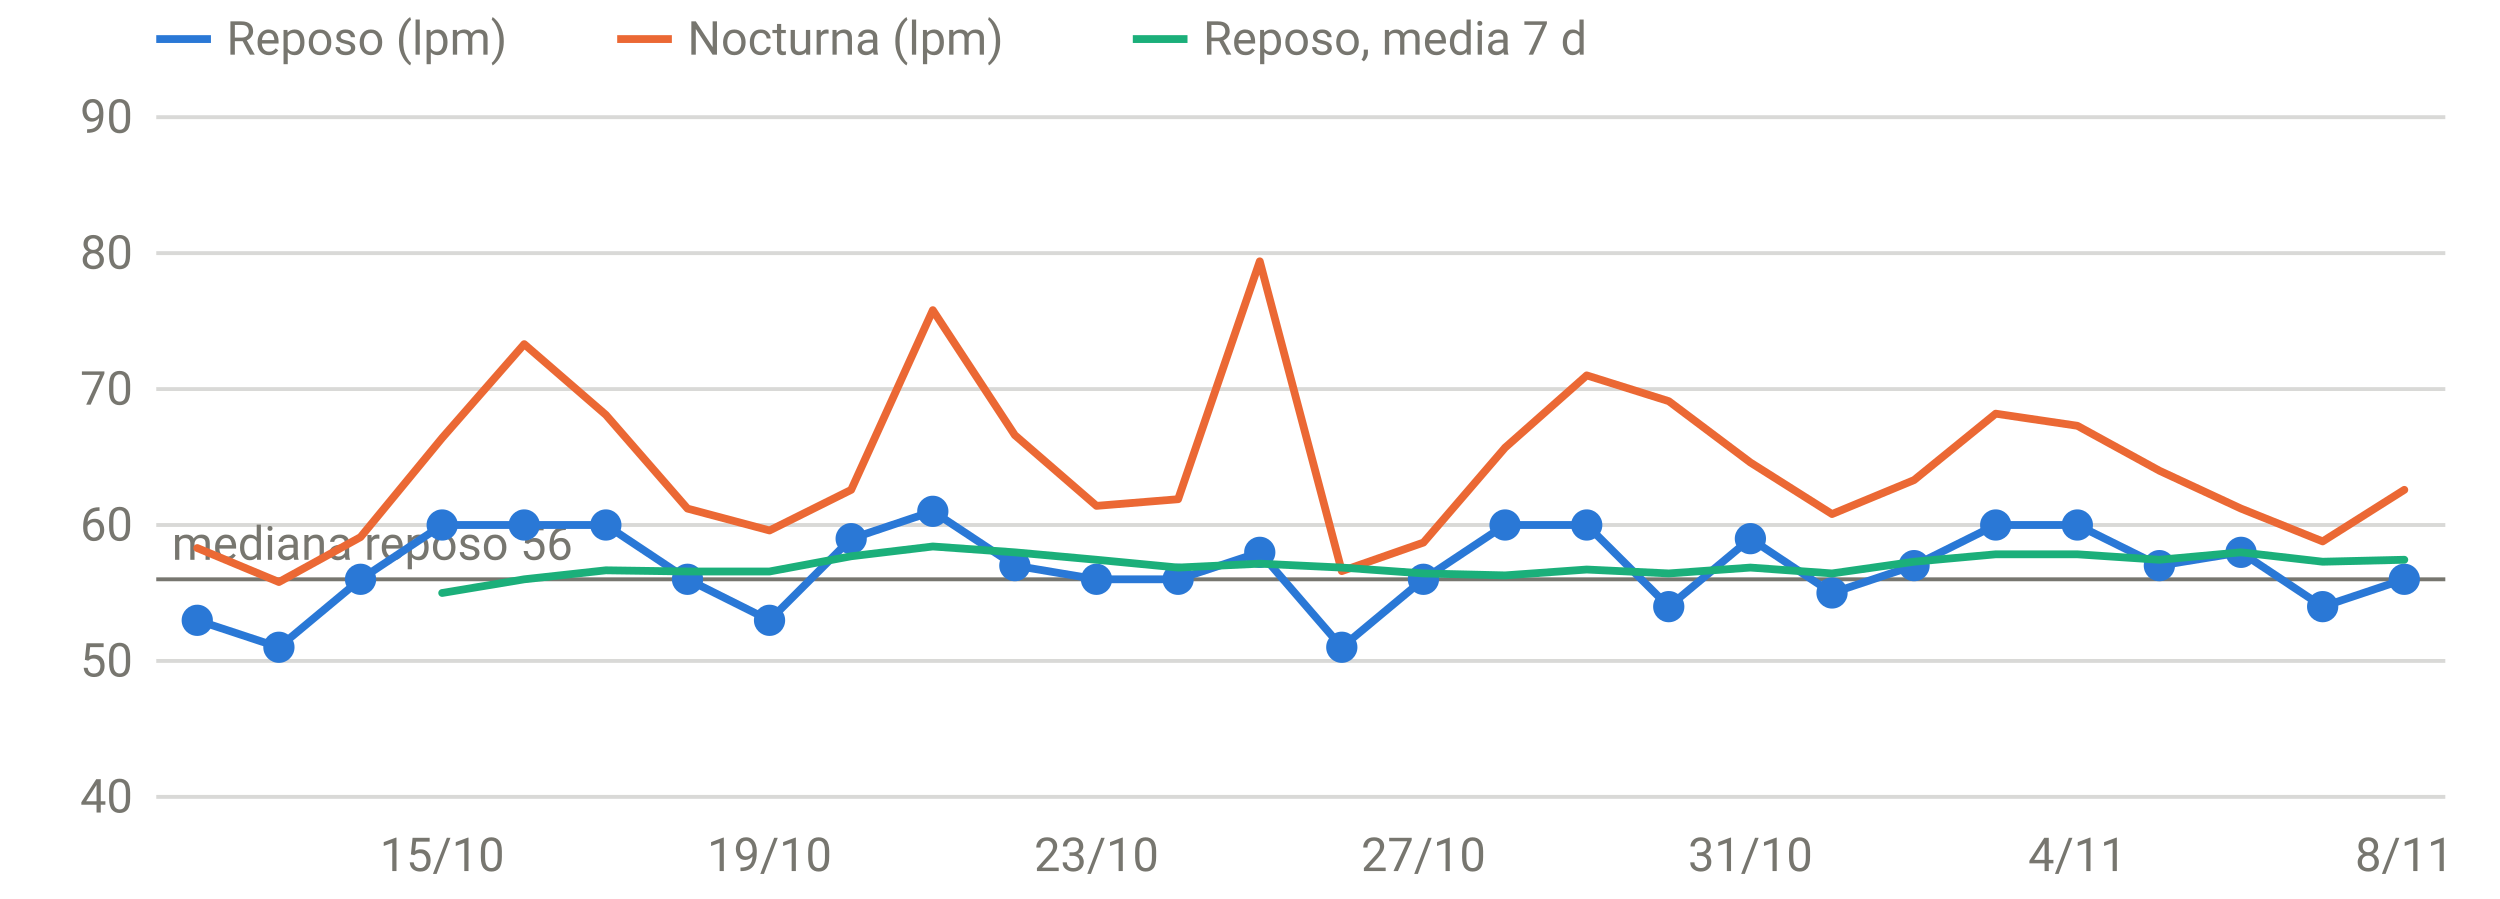
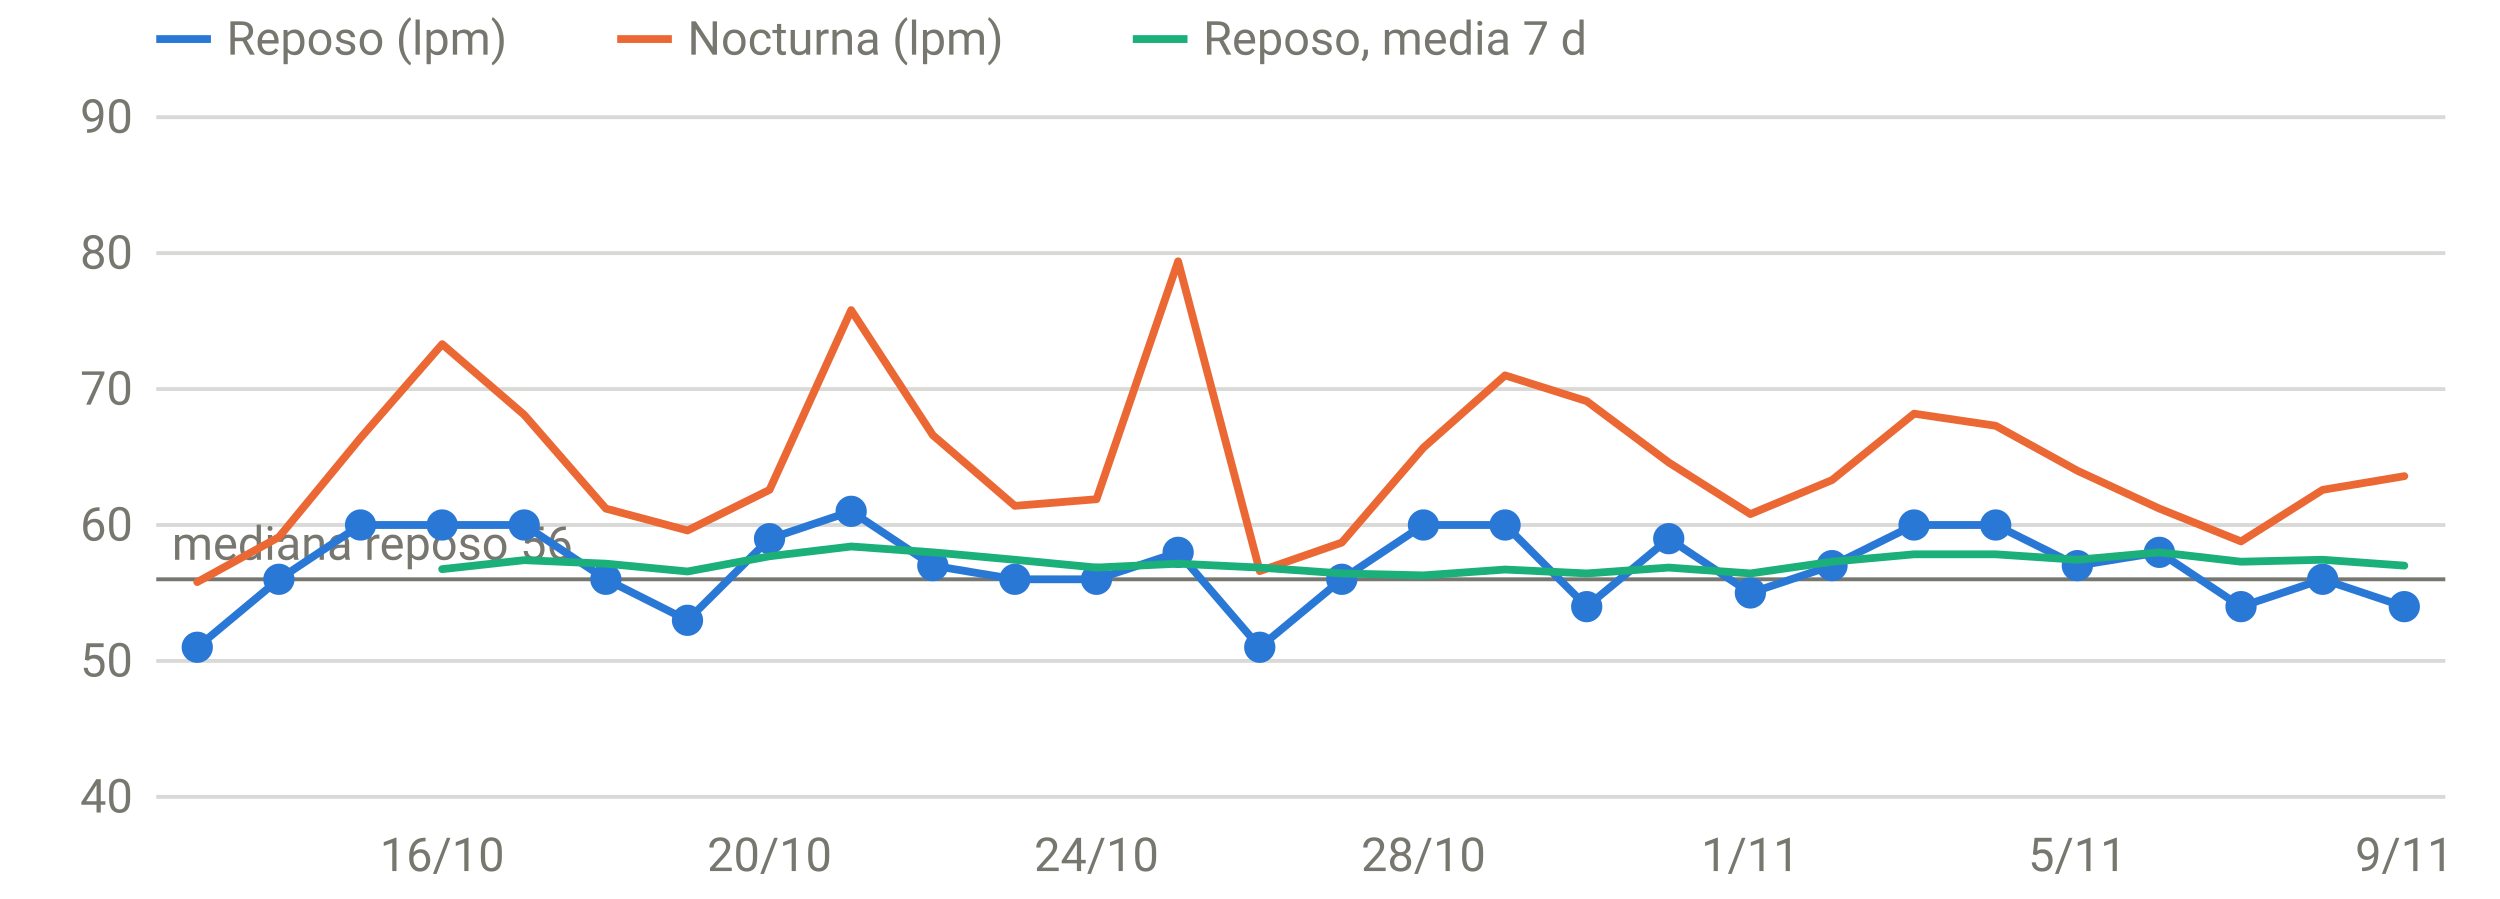
<svg xmlns="http://www.w3.org/2000/svg" viewBox="0 0 640 230" width="640" height="230" role="img" aria-label="FC en reposo y nocturna" font-family="system-ui,-apple-system,Segoe UI,Roboto,sans-serif" font-size="12" fill="#77766f">
  <line x1="40" x2="626" y1="204.0" y2="204.0" stroke="rgba(119,118,111,0.28)" stroke-width="1" />
  <text x="34" y="208.0" text-anchor="end">40</text>
  <line x1="40" x2="626" y1="169.2" y2="169.2" stroke="rgba(119,118,111,0.28)" stroke-width="1" />
  <text x="34" y="173.2" text-anchor="end">50</text>
  <line x1="40" x2="626" y1="134.4" y2="134.4" stroke="rgba(119,118,111,0.28)" stroke-width="1" />
  <text x="34" y="138.4" text-anchor="end">60</text>
  <line x1="40" x2="626" y1="99.6" y2="99.6" stroke="rgba(119,118,111,0.28)" stroke-width="1" />
  <text x="34" y="103.6" text-anchor="end">70</text>
  <line x1="40" x2="626" y1="64.8" y2="64.8" stroke="rgba(119,118,111,0.28)" stroke-width="1" />
  <text x="34" y="68.8" text-anchor="end">80</text>
  <line x1="40" x2="626" y1="30.0" y2="30.0" stroke="rgba(119,118,111,0.28)" stroke-width="1" />
  <text x="34" y="34.0" text-anchor="end">90</text>
-   <text x="113.2" y="223" text-anchor="middle">15/10</text>
-   <text x="197.0" y="223" text-anchor="middle">19/10</text>
-   <text x="280.7" y="223" text-anchor="middle">23/10</text>
-   <text x="364.4" y="223" text-anchor="middle">27/10</text>
-   <text x="448.1" y="223" text-anchor="middle">31/10</text>
-   <text x="531.8" y="223" text-anchor="middle">4/11</text>
-   <text x="615.5" y="223" text-anchor="middle">8/11</text>
+   <text x="113.2" y="223" text-anchor="middle">16/10</text>
+   <text x="197.0" y="223" text-anchor="middle">20/10</text>
+   <text x="280.7" y="223" text-anchor="middle">24/10</text>
+   <text x="364.4" y="223" text-anchor="middle">28/10</text>
+   <text x="448.1" y="223" text-anchor="middle">1/11</text>
+   <text x="531.8" y="223" text-anchor="middle">5/11</text>
+   <text x="615.5" y="223" text-anchor="middle">9/11</text>
  <line x1="40" x2="626" y1="148.3" y2="148.3" stroke="#77766f" stroke-width="1" />
  <text x="44" y="143.3" text-anchor="start">mediana reposo 56</text>
-   <path d="M50.5,158.8 L71.4,165.7 L92.3,148.3 L113.2,134.4 L134.2,134.4 L155.1,134.4 L176.0,148.3 L197.0,158.8 L217.9,137.9 L238.8,130.9 L259.8,144.8 L280.7,148.3 L301.6,148.3 L322.5,141.4 L343.5,165.7 L364.4,148.3 L385.3,134.4 L406.2,134.4 L427.2,155.3 L448.1,137.9 L469.0,151.8 L490.0,144.8 L510.9,134.4 L531.8,134.4 L552.8,144.8 L573.7,141.4 L594.6,155.3 L615.5,148.3" fill="none" stroke="#2a78d6" stroke-width="2" stroke-linejoin="round" stroke-linecap="round" />
-   <circle cx="50.5" cy="158.8" r="4" fill="#2a78d6" />
-   <circle cx="71.4" cy="165.7" r="4" fill="#2a78d6" />
-   <circle cx="92.3" cy="148.3" r="4" fill="#2a78d6" />
+   <path d="M50.5,165.7 L71.4,148.3 L92.3,134.4 L113.2,134.4 L134.2,134.4 L155.1,148.3 L176.0,158.8 L197.0,137.9 L217.9,130.9 L238.8,144.8 L259.8,148.3 L280.7,148.3 L301.6,141.4 L322.5,165.7 L343.5,148.3 L364.4,134.4 L385.3,134.4 L406.2,155.3 L427.2,137.9 L448.1,151.8 L469.0,144.8 L490.0,134.4 L510.9,134.4 L531.8,144.8 L552.8,141.4 L573.7,155.3 L594.6,148.3 L615.5,155.3" fill="none" stroke="#2a78d6" stroke-width="2" stroke-linejoin="round" stroke-linecap="round" />
+   <circle cx="50.5" cy="165.7" r="4" fill="#2a78d6" />
+   <circle cx="71.4" cy="148.3" r="4" fill="#2a78d6" />
+   <circle cx="92.3" cy="134.4" r="4" fill="#2a78d6" />
  <circle cx="113.2" cy="134.4" r="4" fill="#2a78d6" />
  <circle cx="134.2" cy="134.4" r="4" fill="#2a78d6" />
-   <circle cx="155.1" cy="134.4" r="4" fill="#2a78d6" />
-   <circle cx="176.0" cy="148.3" r="4" fill="#2a78d6" />
-   <circle cx="197.0" cy="158.8" r="4" fill="#2a78d6" />
-   <circle cx="217.9" cy="137.9" r="4" fill="#2a78d6" />
-   <circle cx="238.8" cy="130.9" r="4" fill="#2a78d6" />
-   <circle cx="259.8" cy="144.8" r="4" fill="#2a78d6" />
+   <circle cx="155.1" cy="148.3" r="4" fill="#2a78d6" />
+   <circle cx="176.0" cy="158.8" r="4" fill="#2a78d6" />
+   <circle cx="197.0" cy="137.9" r="4" fill="#2a78d6" />
+   <circle cx="217.9" cy="130.9" r="4" fill="#2a78d6" />
+   <circle cx="238.8" cy="144.8" r="4" fill="#2a78d6" />
+   <circle cx="259.8" cy="148.3" r="4" fill="#2a78d6" />
  <circle cx="280.7" cy="148.3" r="4" fill="#2a78d6" />
-   <circle cx="301.6" cy="148.3" r="4" fill="#2a78d6" />
-   <circle cx="322.5" cy="141.4" r="4" fill="#2a78d6" />
-   <circle cx="343.5" cy="165.7" r="4" fill="#2a78d6" />
-   <circle cx="364.4" cy="148.3" r="4" fill="#2a78d6" />
+   <circle cx="301.6" cy="141.4" r="4" fill="#2a78d6" />
+   <circle cx="322.5" cy="165.7" r="4" fill="#2a78d6" />
+   <circle cx="343.5" cy="148.3" r="4" fill="#2a78d6" />
+   <circle cx="364.4" cy="134.4" r="4" fill="#2a78d6" />
  <circle cx="385.3" cy="134.4" r="4" fill="#2a78d6" />
-   <circle cx="406.2" cy="134.4" r="4" fill="#2a78d6" />
-   <circle cx="427.2" cy="155.3" r="4" fill="#2a78d6" />
-   <circle cx="448.1" cy="137.9" r="4" fill="#2a78d6" />
-   <circle cx="469.0" cy="151.8" r="4" fill="#2a78d6" />
-   <circle cx="490.0" cy="144.8" r="4" fill="#2a78d6" />
+   <circle cx="406.2" cy="155.3" r="4" fill="#2a78d6" />
+   <circle cx="427.2" cy="137.9" r="4" fill="#2a78d6" />
+   <circle cx="448.1" cy="151.8" r="4" fill="#2a78d6" />
+   <circle cx="469.0" cy="144.8" r="4" fill="#2a78d6" />
+   <circle cx="490.0" cy="134.4" r="4" fill="#2a78d6" />
  <circle cx="510.9" cy="134.4" r="4" fill="#2a78d6" />
-   <circle cx="531.8" cy="134.4" r="4" fill="#2a78d6" />
-   <circle cx="552.8" cy="144.8" r="4" fill="#2a78d6" />
-   <circle cx="573.7" cy="141.4" r="4" fill="#2a78d6" />
-   <circle cx="594.6" cy="155.3" r="4" fill="#2a78d6" />
-   <circle cx="615.5" cy="148.3" r="4" fill="#2a78d6" />
-   <path d="M50.5,140.3 L71.4,149.0 L92.3,137.5 L113.2,112.1 L134.2,88.1 L155.1,106.2 L176.0,130.2 L197.0,135.8 L217.9,125.4 L238.8,79.4 L259.8,111.4 L280.7,129.5 L301.6,127.8 L322.5,66.9 L343.5,146.2 L364.4,138.9 L385.3,114.6 L406.2,96.1 L427.2,102.7 L448.1,118.4 L469.0,131.6 L490.0,122.9 L510.9,105.9 L531.8,109.0 L552.8,120.5 L573.7,130.2 L594.6,138.6 L615.5,125.4" fill="none" stroke="#eb6834" stroke-width="2" stroke-linejoin="round" stroke-linecap="round" />
-   <path d="M113.2,151.8 L134.2,148.3 L155.1,146.0 L176.0,146.3 L197.0,146.3 L217.9,142.4 L238.8,139.9 L259.8,141.4 L280.7,143.3 L301.6,145.3 L322.5,144.3 L343.5,145.3 L364.4,146.8 L385.3,147.3 L406.2,145.8 L427.2,146.8 L448.1,145.3 L469.0,146.8 L490.0,143.8 L510.9,141.9 L531.8,141.9 L552.8,143.3 L573.7,141.4 L594.6,143.8 L615.5,143.3" fill="none" stroke="#1baf7a" stroke-width="2" stroke-linejoin="round" stroke-linecap="round" />
+   <circle cx="531.8" cy="144.8" r="4" fill="#2a78d6" />
+   <circle cx="552.8" cy="141.4" r="4" fill="#2a78d6" />
+   <circle cx="573.7" cy="155.3" r="4" fill="#2a78d6" />
+   <circle cx="594.6" cy="148.3" r="4" fill="#2a78d6" />
+   <circle cx="615.5" cy="155.3" r="4" fill="#2a78d6" />
+   <path d="M50.5,149.0 L71.4,137.5 L92.3,112.1 L113.2,88.1 L134.2,106.2 L155.1,130.2 L176.0,135.8 L197.0,125.4 L217.9,79.4 L238.8,111.4 L259.8,129.5 L280.7,127.8 L301.6,66.9 L322.5,146.2 L343.5,138.9 L364.4,114.6 L385.3,96.1 L406.2,102.7 L427.2,118.4 L448.1,131.6 L469.0,122.9 L490.0,105.9 L510.9,109.0 L531.8,120.5 L552.8,130.2 L573.7,138.6 L594.6,125.4 L615.5,121.9" fill="none" stroke="#eb6834" stroke-width="2" stroke-linejoin="round" stroke-linecap="round" />
+   <path d="M113.2,145.7 L134.2,143.4 L155.1,144.3 L176.0,146.3 L197.0,142.4 L217.9,139.9 L238.8,141.4 L259.8,143.3 L280.7,145.3 L301.6,144.3 L322.5,145.3 L343.5,146.8 L364.4,147.3 L385.3,145.8 L406.2,146.8 L427.2,145.3 L448.1,146.8 L469.0,143.8 L490.0,141.9 L510.9,141.9 L531.8,143.3 L552.8,141.4 L573.7,143.8 L594.6,143.3 L615.5,144.8" fill="none" stroke="#1baf7a" stroke-width="2" stroke-linejoin="round" stroke-linecap="round" />
  <line x1="40" x2="54" y1="10" y2="10" stroke="#2a78d6" stroke-width="2" />
  <text x="58" y="14">Reposo (lpm)</text>
  <line x1="158" x2="172" y1="10" y2="10" stroke="#eb6834" stroke-width="2" />
  <text x="176" y="14">Nocturna (lpm)</text>
  <line x1="290" x2="304" y1="10" y2="10" stroke="#1baf7a" stroke-width="2" />
  <text x="308" y="14">Reposo, media 7 d</text>
</svg>
